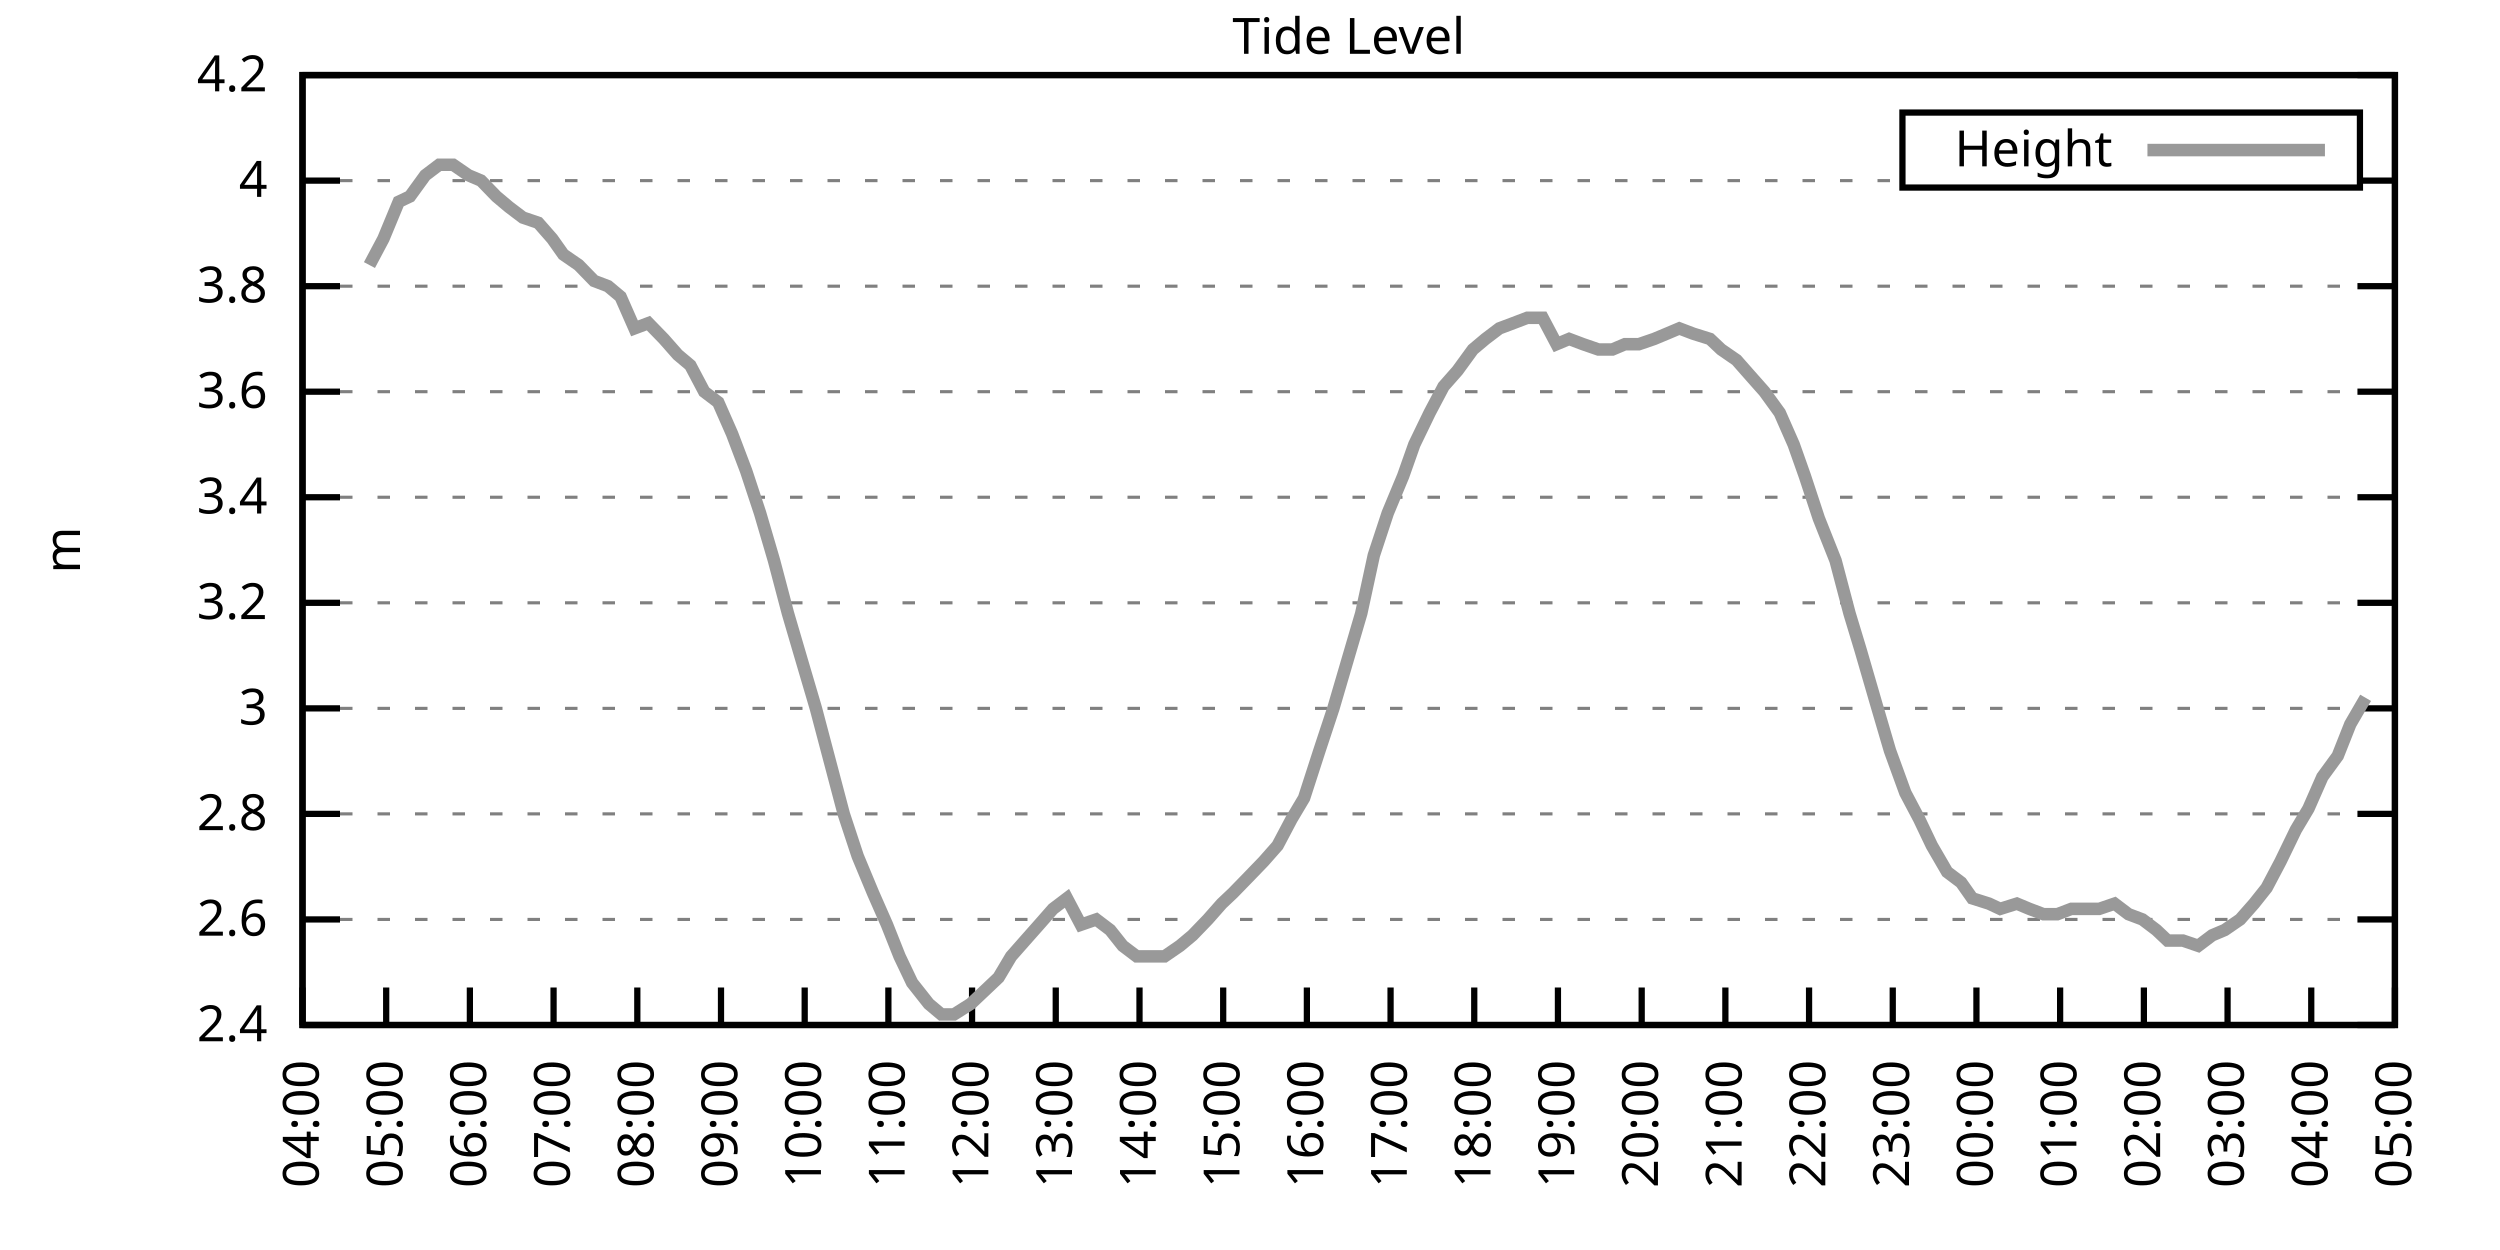
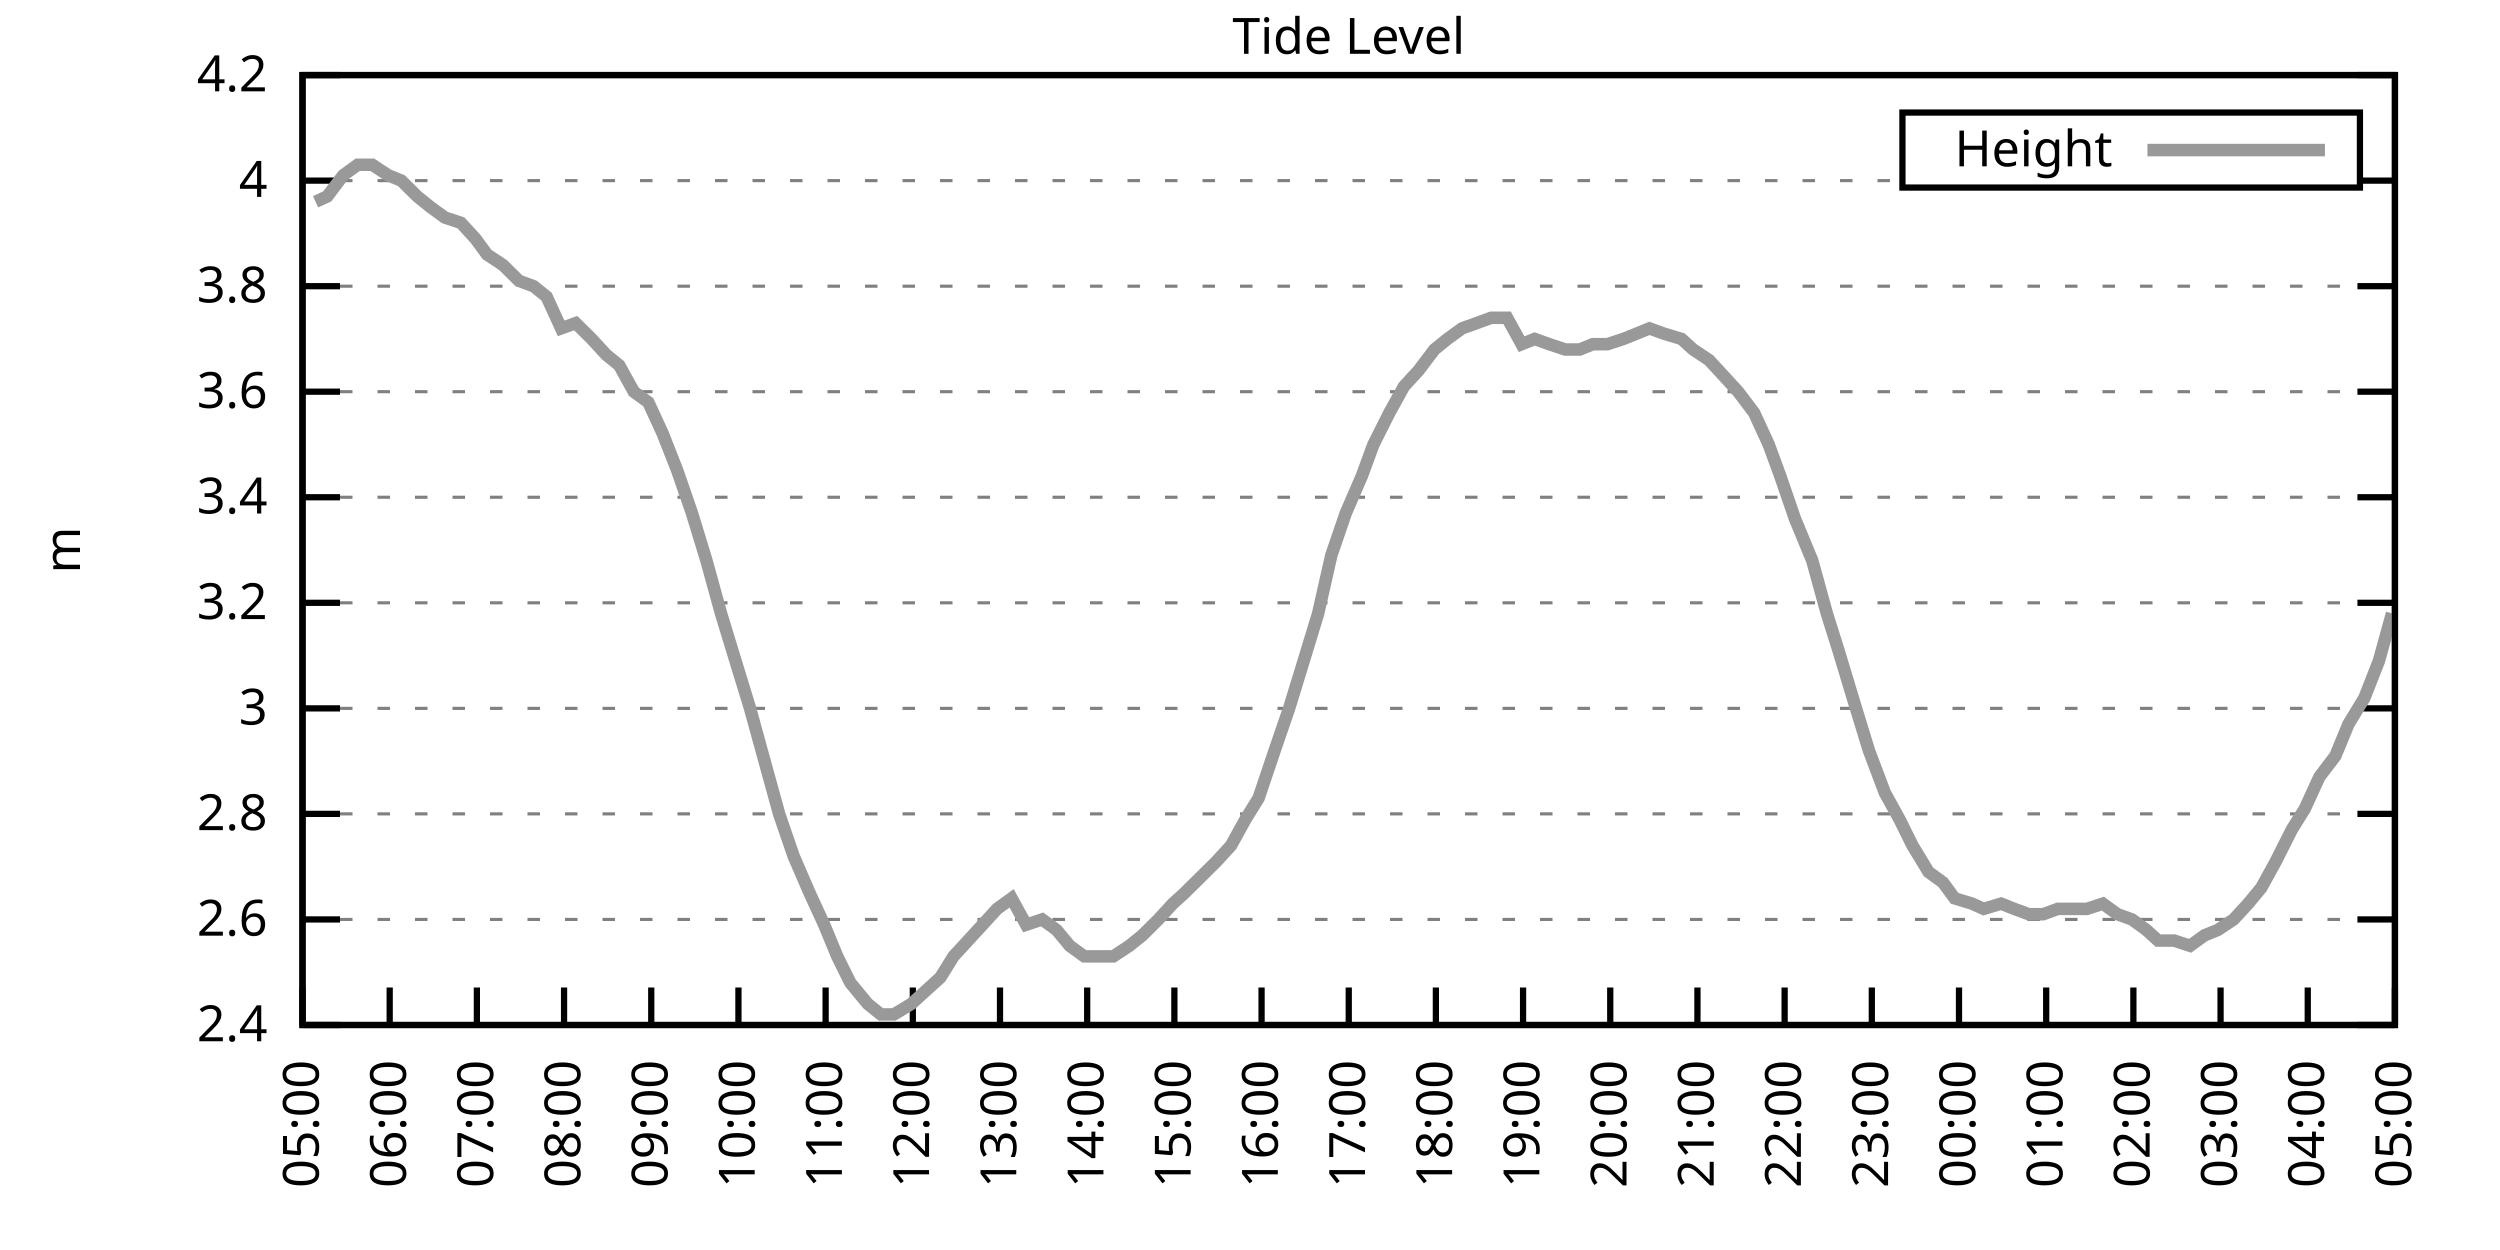
<svg xmlns="http://www.w3.org/2000/svg" xmlns:xlink="http://www.w3.org/1999/xlink" width="400" height="200" viewBox="0 0 400 200">
  <g id="gnuplot_canvas">
    <rect x="0" y="0" width="400" height="200" fill="none" />
    <defs>
      <circle id="gpDot" r="0.5" stroke-width="0.5" stroke="currentColor" />
      <path id="gpPt0" stroke-width="0.333" stroke="currentColor" d="M-1,0 h2 M0,-1 v2" />
      <path id="gpPt1" stroke-width="0.333" stroke="currentColor" d="M-1,-1 L1,1 M1,-1 L-1,1" />
      <path id="gpPt2" stroke-width="0.333" stroke="currentColor" d="M-1,0 L1,0 M0,-1 L0,1 M-1,-1 L1,1 M-1,1 L1,-1" />
      <rect id="gpPt3" stroke-width="0.333" stroke="currentColor" x="-1" y="-1" width="2" height="2" />
      <rect id="gpPt4" stroke-width="0.333" stroke="currentColor" fill="currentColor" x="-1" y="-1" width="2" height="2" />
      <circle id="gpPt5" stroke-width="0.333" stroke="currentColor" cx="0" cy="0" r="1" />
      <use xlink:href="#gpPt5" id="gpPt6" fill="currentColor" stroke="none" />
      <path id="gpPt7" stroke-width="0.333" stroke="currentColor" d="M0,-1.33 L-1.33,0.67 L1.33,0.67 z" />
      <use xlink:href="#gpPt7" id="gpPt8" fill="currentColor" stroke="none" />
      <use xlink:href="#gpPt7" id="gpPt9" stroke="currentColor" transform="rotate(180)" />
      <use xlink:href="#gpPt9" id="gpPt10" fill="currentColor" stroke="none" />
      <use xlink:href="#gpPt3" id="gpPt11" stroke="currentColor" transform="rotate(45)" />
      <use xlink:href="#gpPt11" id="gpPt12" fill="currentColor" stroke="none" />
      <path id="gpPt13" stroke-width="0.333" stroke="currentColor" d="M0,1.330 L1.265,0.411 L0.782,-1.067 L-0.782,-1.076 L-1.265,0.411 z" />
      <use xlink:href="#gpPt13" id="gpPt14" fill="currentColor" stroke="none" />
      <filter id="textbox" filterUnits="objectBoundingBox" x="0" y="0" height="1" width="1">
        <feFlood flood-color="white" flood-opacity="1" result="bgnd" />
        <feComposite in="SourceGraphic" in2="bgnd" operator="atop" />
      </filter>
      <filter id="greybox" filterUnits="objectBoundingBox" x="0" y="0" height="1" width="1">
        <feFlood flood-color="lightgrey" flood-opacity="1" result="grey" />
        <feComposite in="SourceGraphic" in2="grey" operator="atop" />
      </filter>
    </defs>
    <g fill="none" color="white" stroke="currentColor" stroke-width="1.00" stroke-linecap="butt" stroke-linejoin="miter">
</g>
    <g fill="none" color="black" stroke="currentColor" stroke-width="1.00" stroke-linecap="butt" stroke-linejoin="miter">
      <g stroke="none" shape-rendering="crispEdges">
        <polygon fill="rgb(255, 255, 255)" points="48.40,164.00 383.18,164.00 383.18,12.02 48.40,12.02 " />
      </g>
    </g>
    <g fill="none" color="black" stroke="currentColor" stroke-width="1.00" stroke-linecap="butt" stroke-linejoin="miter">
</g>
    <g fill="none" color="black" stroke="black" stroke-width="0.50" stroke-linecap="butt" stroke-linejoin="miter">
</g>
    <g fill="none" color="gray" stroke="currentColor" stroke-width="0.50" stroke-linecap="butt" stroke-linejoin="miter">
      <path stroke="gray" stroke-dasharray="2,4" class="gridline" d="M48.40,164.00 L383.19,164.00  " />
    </g>
    <g fill="none" color="gray" stroke="gray" stroke-width="1.00" stroke-linecap="butt" stroke-linejoin="miter">
</g>
    <g fill="none" color="black" stroke="currentColor" stroke-width="1.00" stroke-linecap="butt" stroke-linejoin="miter">
      <path stroke="black" d="M48.40,164.00 L54.40,164.00 M383.19,164.00 L377.19,164.00  " />
      <g transform="translate(42.80,166.60)" stroke="none" fill="black" font-family="Sans" font-size="8.00" text-anchor="end">
        <text>
          <tspan font-family="Sans"> 2.4</tspan>
        </text>
      </g>
    </g>
    <g fill="none" color="black" stroke="currentColor" stroke-width="1.00" stroke-linecap="butt" stroke-linejoin="miter">
</g>
    <g fill="none" color="black" stroke="black" stroke-width="0.50" stroke-linecap="butt" stroke-linejoin="miter">
</g>
    <g fill="none" color="gray" stroke="currentColor" stroke-width="0.50" stroke-linecap="butt" stroke-linejoin="miter">
      <path stroke="gray" stroke-dasharray="2,4" class="gridline" d="M48.40,147.11 L383.19,147.11  " />
    </g>
    <g fill="none" color="gray" stroke="gray" stroke-width="1.00" stroke-linecap="butt" stroke-linejoin="miter">
</g>
    <g fill="none" color="black" stroke="currentColor" stroke-width="1.00" stroke-linecap="butt" stroke-linejoin="miter">
      <path stroke="black" d="M48.40,147.11 L54.40,147.11 M383.19,147.11 L377.19,147.11  " />
      <g transform="translate(42.80,149.71)" stroke="none" fill="black" font-family="Sans" font-size="8.00" text-anchor="end">
        <text>
          <tspan font-family="Sans"> 2.6</tspan>
        </text>
      </g>
    </g>
    <g fill="none" color="black" stroke="currentColor" stroke-width="1.00" stroke-linecap="butt" stroke-linejoin="miter">
</g>
    <g fill="none" color="black" stroke="black" stroke-width="0.50" stroke-linecap="butt" stroke-linejoin="miter">
</g>
    <g fill="none" color="gray" stroke="currentColor" stroke-width="0.50" stroke-linecap="butt" stroke-linejoin="miter">
      <path stroke="gray" stroke-dasharray="2,4" class="gridline" d="M48.40,130.22 L383.19,130.22  " />
    </g>
    <g fill="none" color="gray" stroke="gray" stroke-width="1.00" stroke-linecap="butt" stroke-linejoin="miter">
</g>
    <g fill="none" color="black" stroke="currentColor" stroke-width="1.00" stroke-linecap="butt" stroke-linejoin="miter">
      <path stroke="black" d="M48.40,130.22 L54.40,130.22 M383.19,130.22 L377.19,130.22  " />
      <g transform="translate(42.80,132.82)" stroke="none" fill="black" font-family="Sans" font-size="8.00" text-anchor="end">
        <text>
          <tspan font-family="Sans"> 2.8</tspan>
        </text>
      </g>
    </g>
    <g fill="none" color="black" stroke="currentColor" stroke-width="1.00" stroke-linecap="butt" stroke-linejoin="miter">
</g>
    <g fill="none" color="black" stroke="black" stroke-width="0.50" stroke-linecap="butt" stroke-linejoin="miter">
</g>
    <g fill="none" color="gray" stroke="currentColor" stroke-width="0.50" stroke-linecap="butt" stroke-linejoin="miter">
      <path stroke="gray" stroke-dasharray="2,4" class="gridline" d="M48.40,113.34 L383.19,113.34  " />
    </g>
    <g fill="none" color="gray" stroke="gray" stroke-width="1.00" stroke-linecap="butt" stroke-linejoin="miter">
</g>
    <g fill="none" color="black" stroke="currentColor" stroke-width="1.00" stroke-linecap="butt" stroke-linejoin="miter">
      <path stroke="black" d="M48.40,113.34 L54.40,113.34 M383.19,113.34 L377.19,113.34  " />
      <g transform="translate(42.80,115.94)" stroke="none" fill="black" font-family="Sans" font-size="8.00" text-anchor="end">
        <text>
          <tspan font-family="Sans"> 3</tspan>
        </text>
      </g>
    </g>
    <g fill="none" color="black" stroke="currentColor" stroke-width="1.00" stroke-linecap="butt" stroke-linejoin="miter">
</g>
    <g fill="none" color="black" stroke="black" stroke-width="0.50" stroke-linecap="butt" stroke-linejoin="miter">
</g>
    <g fill="none" color="gray" stroke="currentColor" stroke-width="0.50" stroke-linecap="butt" stroke-linejoin="miter">
      <path stroke="gray" stroke-dasharray="2,4" class="gridline" d="M48.40,96.45 L383.19,96.45  " />
    </g>
    <g fill="none" color="gray" stroke="gray" stroke-width="1.00" stroke-linecap="butt" stroke-linejoin="miter">
</g>
    <g fill="none" color="black" stroke="currentColor" stroke-width="1.00" stroke-linecap="butt" stroke-linejoin="miter">
      <path stroke="black" d="M48.40,96.45 L54.40,96.45 M383.19,96.45 L377.19,96.45  " />
      <g transform="translate(42.80,99.05)" stroke="none" fill="black" font-family="Sans" font-size="8.00" text-anchor="end">
        <text>
          <tspan font-family="Sans"> 3.2</tspan>
        </text>
      </g>
    </g>
    <g fill="none" color="black" stroke="currentColor" stroke-width="1.00" stroke-linecap="butt" stroke-linejoin="miter">
</g>
    <g fill="none" color="black" stroke="black" stroke-width="0.50" stroke-linecap="butt" stroke-linejoin="miter">
</g>
    <g fill="none" color="gray" stroke="currentColor" stroke-width="0.50" stroke-linecap="butt" stroke-linejoin="miter">
      <path stroke="gray" stroke-dasharray="2,4" class="gridline" d="M48.40,79.56 L383.19,79.56  " />
    </g>
    <g fill="none" color="gray" stroke="gray" stroke-width="1.00" stroke-linecap="butt" stroke-linejoin="miter">
</g>
    <g fill="none" color="black" stroke="currentColor" stroke-width="1.00" stroke-linecap="butt" stroke-linejoin="miter">
      <path stroke="black" d="M48.40,79.56 L54.40,79.56 M383.19,79.56 L377.19,79.56  " />
      <g transform="translate(42.80,82.16)" stroke="none" fill="black" font-family="Sans" font-size="8.00" text-anchor="end">
        <text>
          <tspan font-family="Sans"> 3.4</tspan>
        </text>
      </g>
    </g>
    <g fill="none" color="black" stroke="currentColor" stroke-width="1.00" stroke-linecap="butt" stroke-linejoin="miter">
</g>
    <g fill="none" color="black" stroke="black" stroke-width="0.50" stroke-linecap="butt" stroke-linejoin="miter">
</g>
    <g fill="none" color="gray" stroke="currentColor" stroke-width="0.50" stroke-linecap="butt" stroke-linejoin="miter">
      <path stroke="gray" stroke-dasharray="2,4" class="gridline" d="M48.40,62.67 L383.19,62.67  " />
    </g>
    <g fill="none" color="gray" stroke="gray" stroke-width="1.00" stroke-linecap="butt" stroke-linejoin="miter">
</g>
    <g fill="none" color="black" stroke="currentColor" stroke-width="1.00" stroke-linecap="butt" stroke-linejoin="miter">
      <path stroke="black" d="M48.40,62.67 L54.40,62.67 M383.19,62.67 L377.19,62.67  " />
      <g transform="translate(42.80,65.27)" stroke="none" fill="black" font-family="Sans" font-size="8.00" text-anchor="end">
        <text>
          <tspan font-family="Sans"> 3.6</tspan>
        </text>
      </g>
    </g>
    <g fill="none" color="black" stroke="currentColor" stroke-width="1.00" stroke-linecap="butt" stroke-linejoin="miter">
</g>
    <g fill="none" color="black" stroke="black" stroke-width="0.50" stroke-linecap="butt" stroke-linejoin="miter">
</g>
    <g fill="none" color="gray" stroke="currentColor" stroke-width="0.50" stroke-linecap="butt" stroke-linejoin="miter">
      <path stroke="gray" stroke-dasharray="2,4" class="gridline" d="M48.40,45.79 L383.19,45.79  " />
    </g>
    <g fill="none" color="gray" stroke="gray" stroke-width="1.00" stroke-linecap="butt" stroke-linejoin="miter">
</g>
    <g fill="none" color="black" stroke="currentColor" stroke-width="1.00" stroke-linecap="butt" stroke-linejoin="miter">
      <path stroke="black" d="M48.40,45.79 L54.40,45.79 M383.19,45.79 L377.19,45.79  " />
      <g transform="translate(42.80,48.39)" stroke="none" fill="black" font-family="Sans" font-size="8.00" text-anchor="end">
        <text>
          <tspan font-family="Sans"> 3.8</tspan>
        </text>
      </g>
    </g>
    <g fill="none" color="black" stroke="currentColor" stroke-width="1.00" stroke-linecap="butt" stroke-linejoin="miter">
</g>
    <g fill="none" color="black" stroke="black" stroke-width="0.50" stroke-linecap="butt" stroke-linejoin="miter">
</g>
    <g fill="none" color="gray" stroke="currentColor" stroke-width="0.50" stroke-linecap="butt" stroke-linejoin="miter">
      <path stroke="gray" stroke-dasharray="2,4" class="gridline" d="M48.40,28.90 L304.39,28.90 M377.59,28.90 L383.19,28.90  " />
    </g>
    <g fill="none" color="gray" stroke="gray" stroke-width="1.00" stroke-linecap="butt" stroke-linejoin="miter">
</g>
    <g fill="none" color="black" stroke="currentColor" stroke-width="1.00" stroke-linecap="butt" stroke-linejoin="miter">
      <path stroke="black" d="M48.40,28.90 L54.40,28.90 M383.19,28.90 L377.19,28.90  " />
      <g transform="translate(42.80,31.50)" stroke="none" fill="black" font-family="Sans" font-size="8.00" text-anchor="end">
        <text>
          <tspan font-family="Sans"> 4</tspan>
        </text>
      </g>
    </g>
    <g fill="none" color="black" stroke="currentColor" stroke-width="1.00" stroke-linecap="butt" stroke-linejoin="miter">
</g>
    <g fill="none" color="black" stroke="black" stroke-width="0.50" stroke-linecap="butt" stroke-linejoin="miter">
</g>
    <g fill="none" color="gray" stroke="currentColor" stroke-width="0.50" stroke-linecap="butt" stroke-linejoin="miter">
      <path stroke="gray" stroke-dasharray="2,4" class="gridline" d="M48.40,12.01 L383.19,12.01  " />
    </g>
    <g fill="none" color="gray" stroke="gray" stroke-width="1.00" stroke-linecap="butt" stroke-linejoin="miter">
</g>
    <g fill="none" color="black" stroke="currentColor" stroke-width="1.00" stroke-linecap="butt" stroke-linejoin="miter">
      <path stroke="black" d="M48.40,12.01 L54.40,12.01 M383.19,12.01 L377.19,12.01  " />
      <g transform="translate(42.80,14.61)" stroke="none" fill="black" font-family="Sans" font-size="8.00" text-anchor="end">
        <text>
          <tspan font-family="Sans"> 4.2</tspan>
        </text>
      </g>
    </g>
    <g fill="none" color="black" stroke="currentColor" stroke-width="1.00" stroke-linecap="butt" stroke-linejoin="miter">
      <path stroke="black" d="M48.40,164.00 L48.40,158.00  " />
      <g transform="translate(51.00,169.60) rotate(270.00)" stroke="none" fill="black" font-family="Sans" font-size="8.00" text-anchor="end">
        <text>
-           <tspan font-family="Sans">04:00</tspan>
-         </text>
-       </g>
-     </g>
-     <g fill="none" color="black" stroke="currentColor" stroke-width="1.00" stroke-linecap="butt" stroke-linejoin="miter">
-       <path stroke="black" d="M61.79,164.00 L61.79,158.00  " />
-       <g transform="translate(64.39,169.60) rotate(270.00)" stroke="none" fill="black" font-family="Sans" font-size="8.00" text-anchor="end">
-         <text>
          <tspan font-family="Sans">05:00</tspan>
        </text>
      </g>
    </g>
    <g fill="none" color="black" stroke="currentColor" stroke-width="1.00" stroke-linecap="butt" stroke-linejoin="miter">
-       <path stroke="black" d="M75.18,164.00 L75.18,158.00  " />
-       <g transform="translate(77.78,169.60) rotate(270.00)" stroke="none" fill="black" font-family="Sans" font-size="8.00" text-anchor="end">
+       <path stroke="black" d="M62.35,164.00 L62.35,158.00  " />
+       <g transform="translate(64.95,169.60) rotate(270.00)" stroke="none" fill="black" font-family="Sans" font-size="8.00" text-anchor="end">
        <text>
          <tspan font-family="Sans">06:00</tspan>
        </text>
      </g>
    </g>
    <g fill="none" color="black" stroke="currentColor" stroke-width="1.00" stroke-linecap="butt" stroke-linejoin="miter">
-       <path stroke="black" d="M88.57,164.00 L88.57,158.00  " />
-       <g transform="translate(91.17,169.60) rotate(270.00)" stroke="none" fill="black" font-family="Sans" font-size="8.00" text-anchor="end">
+       <path stroke="black" d="M76.30,164.00 L76.30,158.00  " />
+       <g transform="translate(78.90,169.60) rotate(270.00)" stroke="none" fill="black" font-family="Sans" font-size="8.00" text-anchor="end">
        <text>
          <tspan font-family="Sans">07:00</tspan>
        </text>
      </g>
    </g>
    <g fill="none" color="black" stroke="currentColor" stroke-width="1.00" stroke-linecap="butt" stroke-linejoin="miter">
-       <path stroke="black" d="M101.97,164.00 L101.97,158.00  " />
-       <g transform="translate(104.57,169.60) rotate(270.00)" stroke="none" fill="black" font-family="Sans" font-size="8.00" text-anchor="end">
+       <path stroke="black" d="M90.25,164.00 L90.25,158.00  " />
+       <g transform="translate(92.85,169.60) rotate(270.00)" stroke="none" fill="black" font-family="Sans" font-size="8.00" text-anchor="end">
        <text>
          <tspan font-family="Sans">08:00</tspan>
        </text>
      </g>
    </g>
    <g fill="none" color="black" stroke="currentColor" stroke-width="1.00" stroke-linecap="butt" stroke-linejoin="miter">
-       <path stroke="black" d="M115.36,164.00 L115.36,158.00  " />
-       <g transform="translate(117.96,169.60) rotate(270.00)" stroke="none" fill="black" font-family="Sans" font-size="8.00" text-anchor="end">
+       <path stroke="black" d="M104.20,164.00 L104.20,158.00  " />
+       <g transform="translate(106.80,169.60) rotate(270.00)" stroke="none" fill="black" font-family="Sans" font-size="8.00" text-anchor="end">
        <text>
          <tspan font-family="Sans">09:00</tspan>
        </text>
      </g>
    </g>
    <g fill="none" color="black" stroke="currentColor" stroke-width="1.00" stroke-linecap="butt" stroke-linejoin="miter">
-       <path stroke="black" d="M128.75,164.00 L128.75,158.00  " />
-       <g transform="translate(131.35,169.60) rotate(270.00)" stroke="none" fill="black" font-family="Sans" font-size="8.00" text-anchor="end">
+       <path stroke="black" d="M118.15,164.00 L118.15,158.00  " />
+       <g transform="translate(120.75,169.60) rotate(270.00)" stroke="none" fill="black" font-family="Sans" font-size="8.00" text-anchor="end">
        <text>
          <tspan font-family="Sans">10:00</tspan>
        </text>
      </g>
    </g>
    <g fill="none" color="black" stroke="currentColor" stroke-width="1.00" stroke-linecap="butt" stroke-linejoin="miter">
-       <path stroke="black" d="M142.14,164.00 L142.14,158.00  " />
-       <g transform="translate(144.74,169.60) rotate(270.00)" stroke="none" fill="black" font-family="Sans" font-size="8.00" text-anchor="end">
+       <path stroke="black" d="M132.10,164.00 L132.10,158.00  " />
+       <g transform="translate(134.70,169.60) rotate(270.00)" stroke="none" fill="black" font-family="Sans" font-size="8.00" text-anchor="end">
        <text>
          <tspan font-family="Sans">11:00</tspan>
        </text>
      </g>
    </g>
    <g fill="none" color="black" stroke="currentColor" stroke-width="1.00" stroke-linecap="butt" stroke-linejoin="miter">
-       <path stroke="black" d="M155.53,164.00 L155.53,158.00  " />
-       <g transform="translate(158.13,169.60) rotate(270.00)" stroke="none" fill="black" font-family="Sans" font-size="8.00" text-anchor="end">
+       <path stroke="black" d="M146.05,164.00 L146.05,158.00  " />
+       <g transform="translate(148.65,169.60) rotate(270.00)" stroke="none" fill="black" font-family="Sans" font-size="8.00" text-anchor="end">
        <text>
          <tspan font-family="Sans">12:00</tspan>
        </text>
      </g>
    </g>
    <g fill="none" color="black" stroke="currentColor" stroke-width="1.00" stroke-linecap="butt" stroke-linejoin="miter">
-       <path stroke="black" d="M168.92,164.00 L168.92,158.00  " />
-       <g transform="translate(171.52,169.60) rotate(270.00)" stroke="none" fill="black" font-family="Sans" font-size="8.00" text-anchor="end">
+       <path stroke="black" d="M160.00,164.00 L160.00,158.00  " />
+       <g transform="translate(162.60,169.60) rotate(270.00)" stroke="none" fill="black" font-family="Sans" font-size="8.00" text-anchor="end">
        <text>
          <tspan font-family="Sans">13:00</tspan>
        </text>
      </g>
    </g>
    <g fill="none" color="black" stroke="currentColor" stroke-width="1.00" stroke-linecap="butt" stroke-linejoin="miter">
-       <path stroke="black" d="M182.32,164.00 L182.32,158.00  " />
-       <g transform="translate(184.92,169.60) rotate(270.00)" stroke="none" fill="black" font-family="Sans" font-size="8.00" text-anchor="end">
+       <path stroke="black" d="M173.95,164.00 L173.95,158.00  " />
+       <g transform="translate(176.55,169.60) rotate(270.00)" stroke="none" fill="black" font-family="Sans" font-size="8.00" text-anchor="end">
        <text>
          <tspan font-family="Sans">14:00</tspan>
        </text>
      </g>
    </g>
    <g fill="none" color="black" stroke="currentColor" stroke-width="1.00" stroke-linecap="butt" stroke-linejoin="miter">
-       <path stroke="black" d="M195.71,164.00 L195.71,158.00  " />
-       <g transform="translate(198.31,169.60) rotate(270.00)" stroke="none" fill="black" font-family="Sans" font-size="8.00" text-anchor="end">
+       <path stroke="black" d="M187.90,164.00 L187.90,158.00  " />
+       <g transform="translate(190.50,169.60) rotate(270.00)" stroke="none" fill="black" font-family="Sans" font-size="8.00" text-anchor="end">
        <text>
          <tspan font-family="Sans">15:00</tspan>
        </text>
      </g>
    </g>
    <g fill="none" color="black" stroke="currentColor" stroke-width="1.00" stroke-linecap="butt" stroke-linejoin="miter">
-       <path stroke="black" d="M209.10,164.00 L209.10,158.00  " />
-       <g transform="translate(211.70,169.60) rotate(270.00)" stroke="none" fill="black" font-family="Sans" font-size="8.00" text-anchor="end">
+       <path stroke="black" d="M201.85,164.00 L201.85,158.00  " />
+       <g transform="translate(204.45,169.60) rotate(270.00)" stroke="none" fill="black" font-family="Sans" font-size="8.00" text-anchor="end">
        <text>
          <tspan font-family="Sans">16:00</tspan>
        </text>
      </g>
    </g>
    <g fill="none" color="black" stroke="currentColor" stroke-width="1.00" stroke-linecap="butt" stroke-linejoin="miter">
-       <path stroke="black" d="M222.49,164.00 L222.49,158.00  " />
-       <g transform="translate(225.09,169.60) rotate(270.00)" stroke="none" fill="black" font-family="Sans" font-size="8.00" text-anchor="end">
+       <path stroke="black" d="M215.80,164.00 L215.80,158.00  " />
+       <g transform="translate(218.40,169.60) rotate(270.00)" stroke="none" fill="black" font-family="Sans" font-size="8.00" text-anchor="end">
        <text>
          <tspan font-family="Sans">17:00</tspan>
        </text>
      </g>
    </g>
    <g fill="none" color="black" stroke="currentColor" stroke-width="1.00" stroke-linecap="butt" stroke-linejoin="miter">
-       <path stroke="black" d="M235.88,164.00 L235.88,158.00  " />
-       <g transform="translate(238.48,169.60) rotate(270.00)" stroke="none" fill="black" font-family="Sans" font-size="8.00" text-anchor="end">
+       <path stroke="black" d="M229.74,164.00 L229.74,158.00  " />
+       <g transform="translate(232.34,169.60) rotate(270.00)" stroke="none" fill="black" font-family="Sans" font-size="8.00" text-anchor="end">
        <text>
          <tspan font-family="Sans">18:00</tspan>
        </text>
      </g>
    </g>
    <g fill="none" color="black" stroke="currentColor" stroke-width="1.00" stroke-linecap="butt" stroke-linejoin="miter">
-       <path stroke="black" d="M249.27,164.00 L249.27,158.00  " />
-       <g transform="translate(251.87,169.60) rotate(270.00)" stroke="none" fill="black" font-family="Sans" font-size="8.00" text-anchor="end">
+       <path stroke="black" d="M243.69,164.00 L243.69,158.00  " />
+       <g transform="translate(246.29,169.60) rotate(270.00)" stroke="none" fill="black" font-family="Sans" font-size="8.00" text-anchor="end">
        <text>
          <tspan font-family="Sans">19:00</tspan>
        </text>
      </g>
    </g>
    <g fill="none" color="black" stroke="currentColor" stroke-width="1.00" stroke-linecap="butt" stroke-linejoin="miter">
-       <path stroke="black" d="M262.67,164.00 L262.67,158.00  " />
-       <g transform="translate(265.27,169.60) rotate(270.00)" stroke="none" fill="black" font-family="Sans" font-size="8.00" text-anchor="end">
+       <path stroke="black" d="M257.64,164.00 L257.64,158.00  " />
+       <g transform="translate(260.24,169.60) rotate(270.00)" stroke="none" fill="black" font-family="Sans" font-size="8.00" text-anchor="end">
        <text>
          <tspan font-family="Sans">20:00</tspan>
        </text>
      </g>
    </g>
    <g fill="none" color="black" stroke="currentColor" stroke-width="1.00" stroke-linecap="butt" stroke-linejoin="miter">
-       <path stroke="black" d="M276.06,164.00 L276.06,158.00  " />
-       <g transform="translate(278.66,169.60) rotate(270.00)" stroke="none" fill="black" font-family="Sans" font-size="8.00" text-anchor="end">
+       <path stroke="black" d="M271.59,164.00 L271.59,158.00  " />
+       <g transform="translate(274.19,169.60) rotate(270.00)" stroke="none" fill="black" font-family="Sans" font-size="8.00" text-anchor="end">
        <text>
          <tspan font-family="Sans">21:00</tspan>
        </text>
      </g>
    </g>
    <g fill="none" color="black" stroke="currentColor" stroke-width="1.00" stroke-linecap="butt" stroke-linejoin="miter">
-       <path stroke="black" d="M289.45,164.00 L289.45,158.00  " />
-       <g transform="translate(292.05,169.60) rotate(270.00)" stroke="none" fill="black" font-family="Sans" font-size="8.00" text-anchor="end">
+       <path stroke="black" d="M285.54,164.00 L285.54,158.00  " />
+       <g transform="translate(288.14,169.60) rotate(270.00)" stroke="none" fill="black" font-family="Sans" font-size="8.00" text-anchor="end">
        <text>
          <tspan font-family="Sans">22:00</tspan>
        </text>
      </g>
    </g>
    <g fill="none" color="black" stroke="currentColor" stroke-width="1.00" stroke-linecap="butt" stroke-linejoin="miter">
-       <path stroke="black" d="M302.84,164.00 L302.84,158.00  " />
-       <g transform="translate(305.44,169.60) rotate(270.00)" stroke="none" fill="black" font-family="Sans" font-size="8.00" text-anchor="end">
+       <path stroke="black" d="M299.49,164.00 L299.49,158.00  " />
+       <g transform="translate(302.09,169.60) rotate(270.00)" stroke="none" fill="black" font-family="Sans" font-size="8.00" text-anchor="end">
        <text>
          <tspan font-family="Sans">23:00</tspan>
        </text>
      </g>
    </g>
    <g fill="none" color="black" stroke="currentColor" stroke-width="1.00" stroke-linecap="butt" stroke-linejoin="miter">
-       <path stroke="black" d="M316.23,164.00 L316.23,158.00  " />
-       <g transform="translate(318.83,169.60) rotate(270.00)" stroke="none" fill="black" font-family="Sans" font-size="8.00" text-anchor="end">
+       <path stroke="black" d="M313.44,164.00 L313.44,158.00  " />
+       <g transform="translate(316.04,169.60) rotate(270.00)" stroke="none" fill="black" font-family="Sans" font-size="8.00" text-anchor="end">
        <text>
          <tspan font-family="Sans">00:00</tspan>
        </text>
      </g>
    </g>
    <g fill="none" color="black" stroke="currentColor" stroke-width="1.00" stroke-linecap="butt" stroke-linejoin="miter">
-       <path stroke="black" d="M329.62,164.00 L329.62,158.00  " />
-       <g transform="translate(332.22,169.60) rotate(270.00)" stroke="none" fill="black" font-family="Sans" font-size="8.00" text-anchor="end">
+       <path stroke="black" d="M327.39,164.00 L327.39,158.00  " />
+       <g transform="translate(329.99,169.60) rotate(270.00)" stroke="none" fill="black" font-family="Sans" font-size="8.00" text-anchor="end">
        <text>
          <tspan font-family="Sans">01:00</tspan>
        </text>
      </g>
    </g>
    <g fill="none" color="black" stroke="currentColor" stroke-width="1.00" stroke-linecap="butt" stroke-linejoin="miter">
-       <path stroke="black" d="M343.02,164.00 L343.02,158.00  " />
-       <g transform="translate(345.62,169.60) rotate(270.00)" stroke="none" fill="black" font-family="Sans" font-size="8.00" text-anchor="end">
+       <path stroke="black" d="M341.34,164.00 L341.34,158.00  " />
+       <g transform="translate(343.94,169.60) rotate(270.00)" stroke="none" fill="black" font-family="Sans" font-size="8.00" text-anchor="end">
        <text>
          <tspan font-family="Sans">02:00</tspan>
        </text>
      </g>
    </g>
    <g fill="none" color="black" stroke="currentColor" stroke-width="1.00" stroke-linecap="butt" stroke-linejoin="miter">
-       <path stroke="black" d="M356.41,164.00 L356.41,158.00  " />
-       <g transform="translate(359.01,169.60) rotate(270.00)" stroke="none" fill="black" font-family="Sans" font-size="8.00" text-anchor="end">
+       <path stroke="black" d="M355.29,164.00 L355.29,158.00  " />
+       <g transform="translate(357.89,169.60) rotate(270.00)" stroke="none" fill="black" font-family="Sans" font-size="8.00" text-anchor="end">
        <text>
          <tspan font-family="Sans">03:00</tspan>
        </text>
      </g>
    </g>
    <g fill="none" color="black" stroke="currentColor" stroke-width="1.00" stroke-linecap="butt" stroke-linejoin="miter">
-       <path stroke="black" d="M369.80,164.00 L369.80,158.00  " />
-       <g transform="translate(372.40,169.60) rotate(270.00)" stroke="none" fill="black" font-family="Sans" font-size="8.00" text-anchor="end">
+       <path stroke="black" d="M369.24,164.00 L369.24,158.00  " />
+       <g transform="translate(371.84,169.60) rotate(270.00)" stroke="none" fill="black" font-family="Sans" font-size="8.00" text-anchor="end">
        <text>
          <tspan font-family="Sans">04:00</tspan>
        </text>
      </g>
    </g>
    <g fill="none" color="black" stroke="currentColor" stroke-width="1.00" stroke-linecap="butt" stroke-linejoin="miter">
      <path stroke="black" d="M383.19,164.00 L383.19,158.00  " />
      <g transform="translate(385.79,169.60) rotate(270.00)" stroke="none" fill="black" font-family="Sans" font-size="8.00" text-anchor="end">
        <text>
          <tspan font-family="Sans">05:00</tspan>
        </text>
      </g>
    </g>
    <g fill="none" color="black" stroke="currentColor" stroke-width="1.00" stroke-linecap="butt" stroke-linejoin="miter">
</g>
    <g fill="none" color="black" stroke="currentColor" stroke-width="1.00" stroke-linecap="butt" stroke-linejoin="miter">
      <path stroke="black" d="M48.40,12.01 L48.40,164.00 L383.19,164.00 L383.19,12.01 L48.40,12.01 Z  " />
    </g>
    <g fill="none" color="black" stroke="currentColor" stroke-width="1.00" stroke-linecap="butt" stroke-linejoin="miter">
</g>
    <g fill="none" color="black" stroke="currentColor" stroke-width="1.00" stroke-linecap="butt" stroke-linejoin="miter">
      <path stroke="black" d="M304.39,30.01 L304.39,18.01 L377.59,18.01 L377.59,30.01 L304.39,30.01 Z  " />
    </g>
    <g id="Tide_level_plot_1">
      <g fill="none" color="white" stroke="black" stroke-width="2.00" stroke-linecap="butt" stroke-linejoin="miter">
</g>
      <g fill="none" color="black" stroke="currentColor" stroke-width="2.00" stroke-linecap="butt" stroke-linejoin="miter">
        <g transform="translate(337.99,26.61)" stroke="none" fill="black" font-family="Sans" font-size="8.00" text-anchor="end">
          <text>
            <tspan font-family="Sans">Height</tspan>
          </text>
        </g>
      </g>
      <g fill="none" color="black" stroke="currentColor" stroke-width="2.00" stroke-linecap="butt" stroke-linejoin="miter">
-         <path stroke="rgb(153, 153, 153)" d="M343.59,24.01 L371.99,24.01 M59.11,42.41 L61.35,38.19 L63.80,32.28 L65.59,31.43 L68.04,28.05 L70.27,26.36   L72.50,26.36 L74.96,28.05 L76.97,28.90 L79.42,31.43 L81.43,33.12 L83.66,34.81 L86.12,35.65 L88.35,38.19   L90.14,40.72 L92.59,42.41 L95.05,44.94 L97.28,45.79 L99.29,47.47 L101.52,52.54 L103.75,51.70 L106.21,54.23   L108.44,56.76 L110.45,58.45 L112.68,62.67 L114.91,64.36 L117.14,69.43 L119.38,75.34 L121.61,82.09 L123.84,89.69   L126.07,98.14 L128.30,105.74 L130.54,113.34 L132.77,121.78 L135.00,130.22 L137.23,136.98 L139.69,142.89 L141.92,147.96   L143.93,153.02 L145.94,157.24 L148.61,160.62 L150.62,162.31 L152.63,162.31 L155.31,160.62 L157.10,158.93 L159.77,156.40   L161.78,153.02 L164.01,150.49 L166.25,147.96 L168.48,145.42 L170.71,143.73 L172.94,147.96 L175.40,147.11 L177.63,148.80   L179.64,151.33 L181.87,153.02 L184.10,153.02 L186.33,153.02 L188.79,151.33 L190.80,149.65 L193.25,147.11 L195.48,144.58   L197.27,142.89 L199.73,140.36 L202.18,137.82 L204.41,135.29 L206.64,131.07 L208.65,127.69 L211.11,120.09 L213.34,113.34   L215.57,105.74 L217.80,98.14 L219.81,88.85 L222.04,82.09 L224.50,76.18 L226.29,71.12 L228.74,66.05 L230.97,61.83   L233.20,59.30 L235.66,55.92 L237.67,54.23 L239.90,52.54 L242.13,51.70 L244.36,50.85 L246.82,50.85 L249.05,55.07   L251.06,54.23 L253.29,55.07 L255.75,55.92 L257.98,55.92 L259.99,55.07 L262.22,55.07 L264.67,54.23 L266.68,53.39   L268.69,52.54 L270.92,53.39 L273.60,54.23 L275.39,55.92 L277.84,57.61 L280.07,60.14 L282.31,62.67 L284.76,66.05   L286.99,71.12 L288.78,76.18 L291.01,82.94 L293.69,89.69 L295.92,98.14 L297.71,104.05 L300.16,112.49 L302.39,120.09   L304.85,126.85 L307.08,131.07 L309.09,135.29 L311.54,139.51 L313.78,141.20 L315.56,143.73 L318.24,144.58 L320.03,145.42   L322.70,144.58 L324.71,145.42 L326.95,146.27 L329.18,146.27 L331.41,145.42 L333.42,145.42 L335.87,145.42 L338.33,144.58   L340.56,146.27 L342.79,147.11 L345.02,148.80 L346.81,150.49 L349.26,150.49 L351.72,151.33 L353.95,149.65 L355.96,148.80   L358.42,147.11 L360.65,144.58 L362.66,142.05 L364.89,137.82 L367.34,132.76 L369.35,129.38 L371.58,124.31 L374.04,120.94   L376.05,115.87 L378.50,111.65  " />
+         <path stroke="rgb(153, 153, 153)" d="M343.59,24.01 L371.99,24.01 M50.49,32.28 L52.35,31.43 L54.91,28.05 L57.23,26.36 L59.56,26.36 L62.12,28.05   L64.21,28.90 L66.77,31.43 L68.86,33.12 L71.18,34.81 L73.74,35.65 L76.07,38.19 L77.93,40.72 L80.48,42.41   L83.04,44.94 L85.37,45.79 L87.46,47.47 L89.78,52.54 L92.11,51.70 L94.67,54.23 L96.99,56.76 L99.08,58.45   L101.41,62.67 L103.73,64.36 L106.06,69.43 L108.38,75.34 L110.71,82.09 L113.03,89.69 L115.36,98.14 L117.68,105.74   L120.01,113.34 L122.33,121.78 L124.66,130.22 L126.98,136.98 L129.54,142.89 L131.87,147.96 L133.96,153.02 L136.05,157.24   L138.84,160.62 L140.93,162.31 L143.02,162.31 L145.81,160.62 L147.67,158.93 L150.46,156.40 L152.56,153.02 L154.88,150.49   L157.21,147.96 L159.53,145.42 L161.86,143.73 L164.18,147.96 L166.74,147.11 L169.06,148.80 L171.16,151.33 L173.48,153.02   L175.81,153.02 L178.13,153.02 L180.69,151.33 L182.78,149.65 L185.34,147.11 L187.66,144.58 L189.52,142.89 L192.08,140.36   L194.64,137.82 L196.96,135.29 L199.29,131.07 L201.38,127.69 L203.94,120.09 L206.26,113.34 L208.59,105.74 L210.91,98.14   L213.01,88.85 L215.33,82.09 L217.89,76.18 L219.75,71.12 L222.30,66.05 L224.63,61.83 L226.95,59.30 L229.51,55.92   L231.60,54.23 L233.93,52.54 L236.25,51.70 L238.58,50.85 L241.14,50.85 L243.46,55.07 L245.55,54.23 L247.88,55.07   L250.44,55.92 L252.76,55.92 L254.85,55.07 L257.18,55.07 L259.74,54.23 L261.83,53.39 L263.92,52.54 L266.25,53.39   L269.04,54.23 L270.90,55.92 L273.45,57.61 L275.78,60.14 L278.10,62.67 L280.66,66.05 L282.99,71.12 L284.85,76.18   L287.17,82.94 L289.96,89.69 L292.29,98.14 L294.15,104.05 L296.70,112.49 L299.03,120.09 L301.58,126.85 L303.91,131.07   L306.00,135.29 L308.56,139.51 L310.88,141.20 L312.74,143.73 L315.53,144.58 L317.39,145.42 L320.18,144.58 L322.28,145.42   L324.60,146.27 L326.93,146.27 L329.25,145.42 L331.34,145.42 L333.90,145.42 L336.46,144.58 L338.78,146.27 L341.11,147.11   L343.43,148.80 L345.29,150.49 L347.85,150.49 L350.41,151.33 L352.73,149.65 L354.83,148.80 L357.38,147.11 L359.71,144.58   L361.80,142.05 L364.13,137.82 L366.68,132.76 L368.78,129.38 L371.10,124.31 L373.66,120.94 L375.75,115.87 L378.31,111.65   L380.63,105.74 L382.73,98.14  " />
      </g>
    </g>
    <g fill="none" color="black" stroke="currentColor" stroke-width="2.00" stroke-linecap="butt" stroke-linejoin="miter">
</g>
    <g fill="none" color="black" stroke="black" stroke-width="1.00" stroke-linecap="butt" stroke-linejoin="miter">
</g>
    <g fill="none" color="black" stroke="currentColor" stroke-width="1.00" stroke-linecap="butt" stroke-linejoin="miter">
      <path stroke="black" d="M48.40,12.01 L48.40,164.00 L383.19,164.00 L383.19,12.01 L48.40,12.01 Z  " />
      <g transform="translate(12.80,88.01) rotate(270.00)" stroke="none" fill="black" font-family="Sans" font-size="8.00" text-anchor="middle">
        <text>
          <tspan font-family="Sans">m</tspan>
        </text>
      </g>
    </g>
    <g fill="none" color="black" stroke="currentColor" stroke-width="1.00" stroke-linecap="butt" stroke-linejoin="miter">
</g>
    <g fill="none" color="black" stroke="currentColor" stroke-width="1.00" stroke-linecap="butt" stroke-linejoin="miter">
      <g transform="translate(215.79,8.61)" stroke="none" fill="black" font-family="Sans" font-size="8.00" text-anchor="middle">
        <text>
          <tspan font-family="Sans">Tide Level</tspan>
        </text>
      </g>
    </g>
    <g fill="none" color="black" stroke="currentColor" stroke-width="1.00" stroke-linecap="butt" stroke-linejoin="miter">
</g>
  </g>
</svg>
